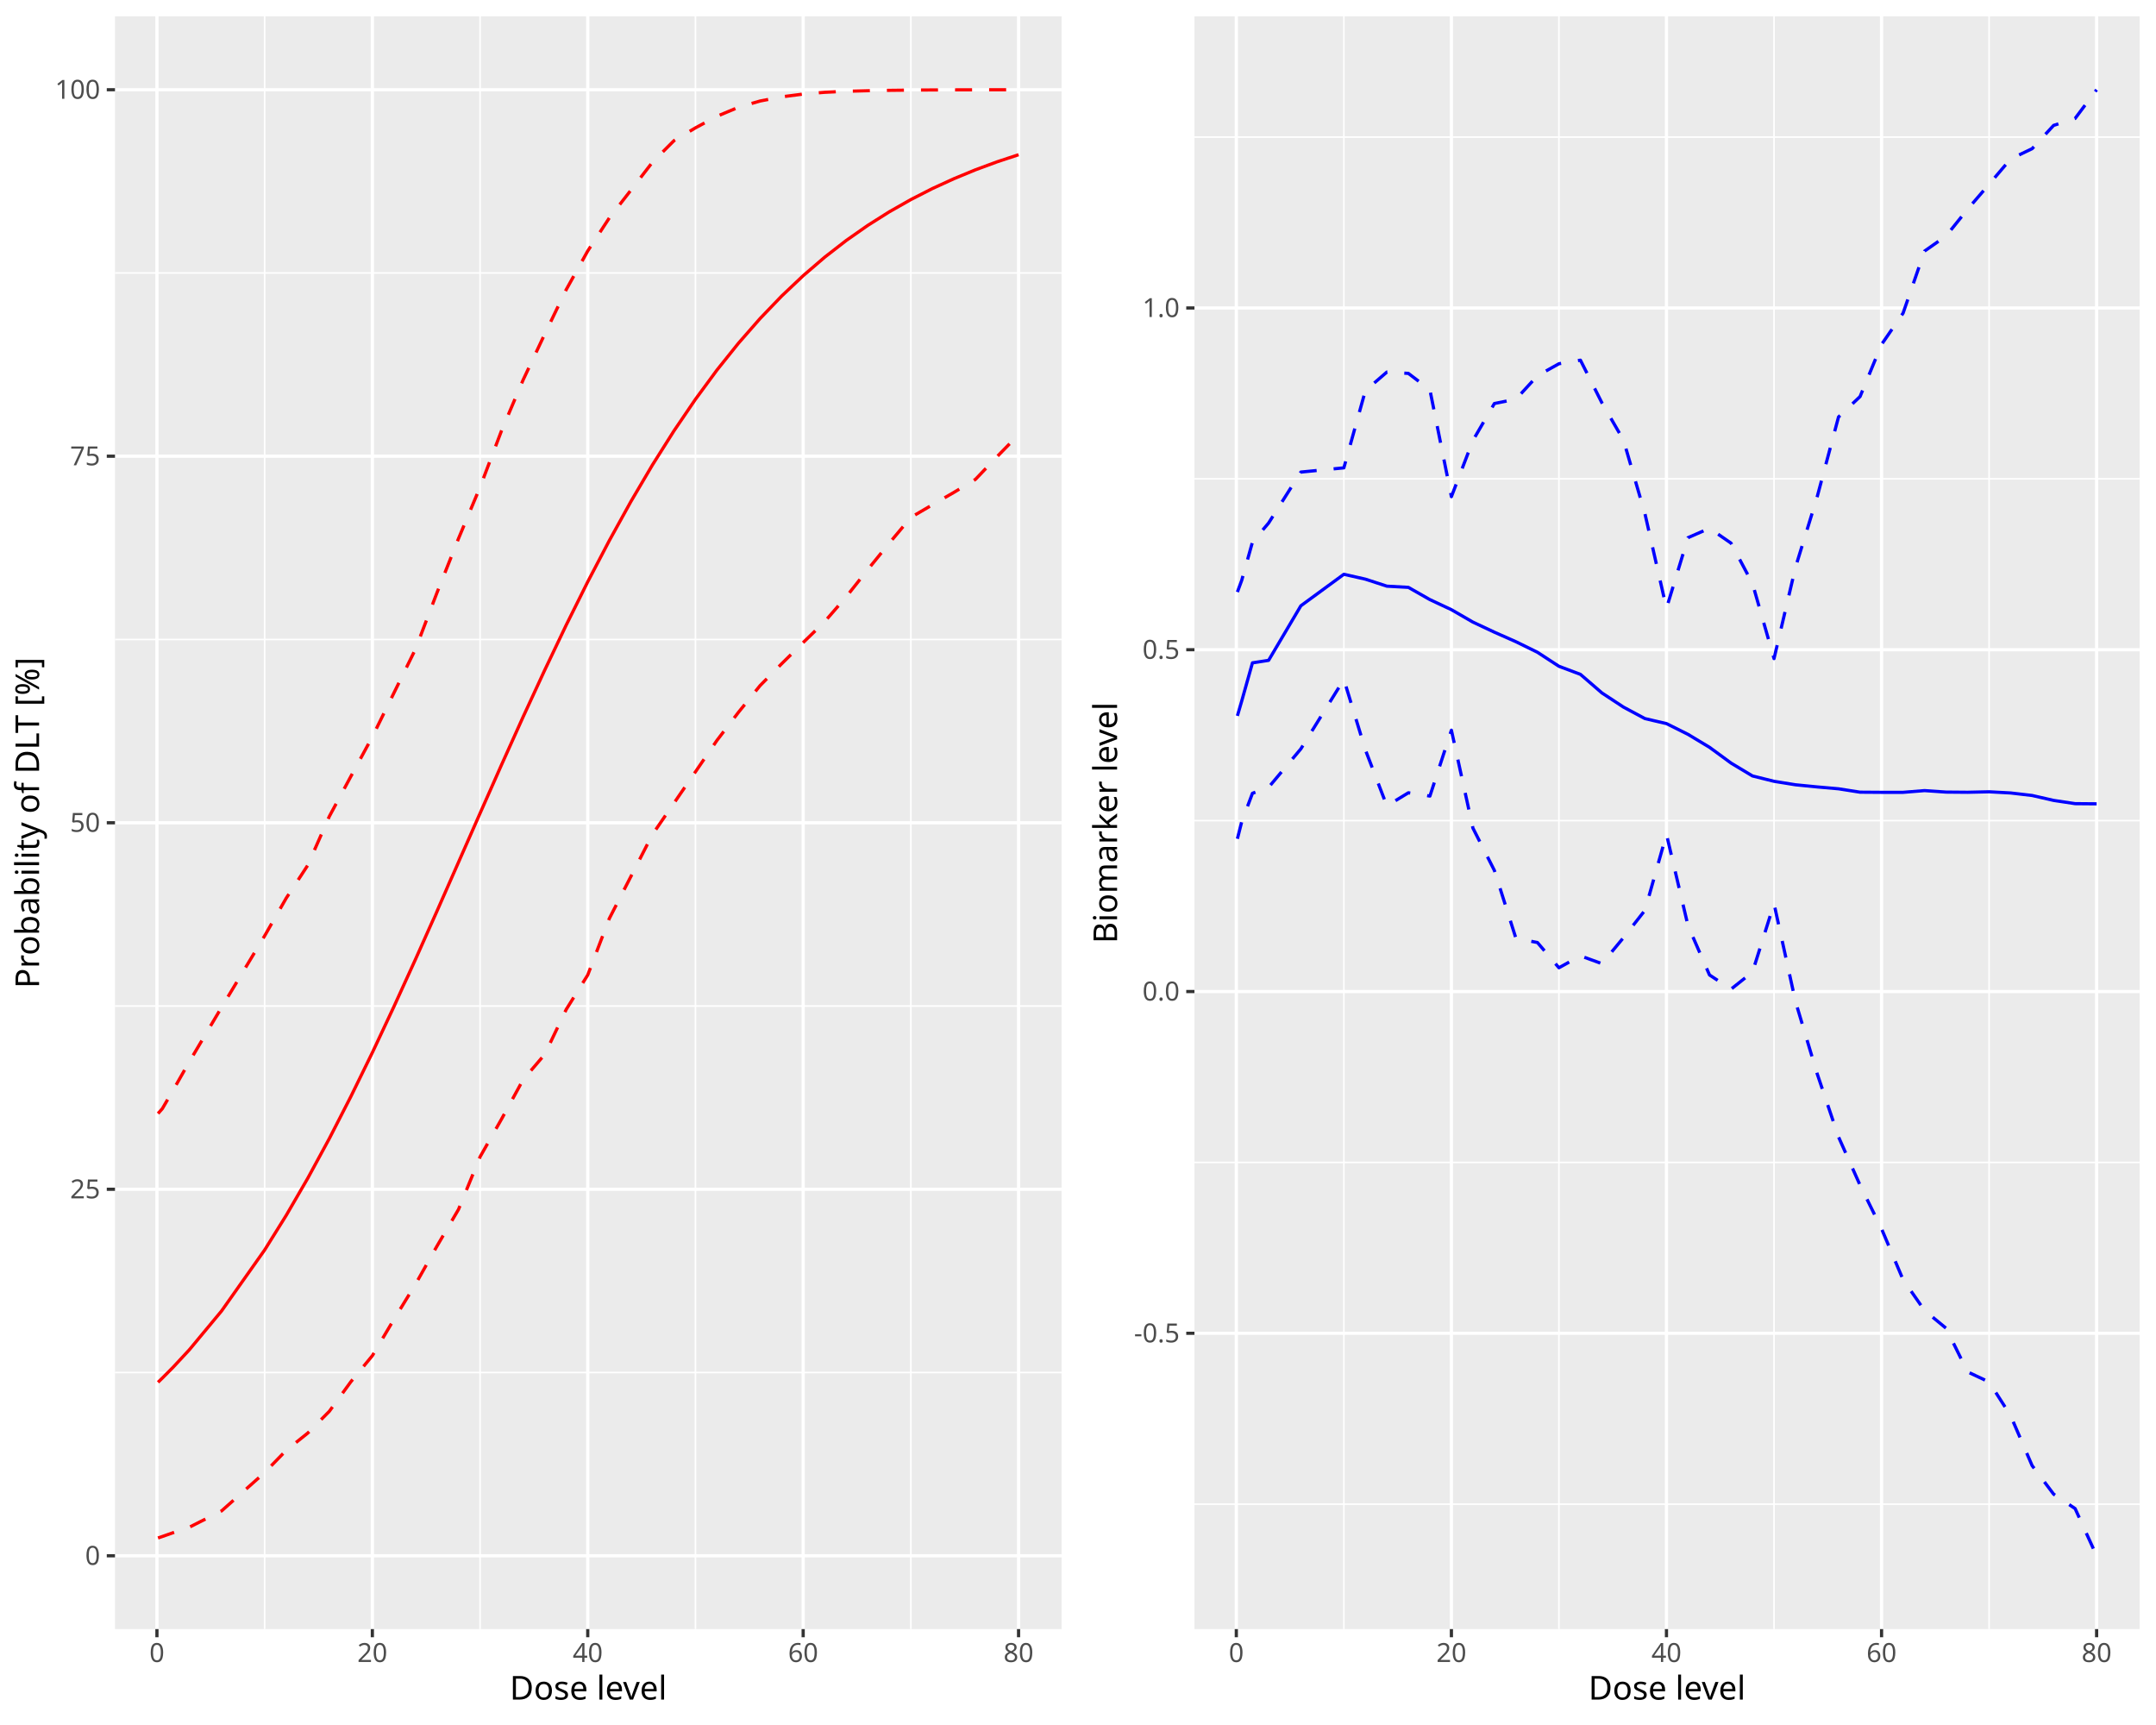
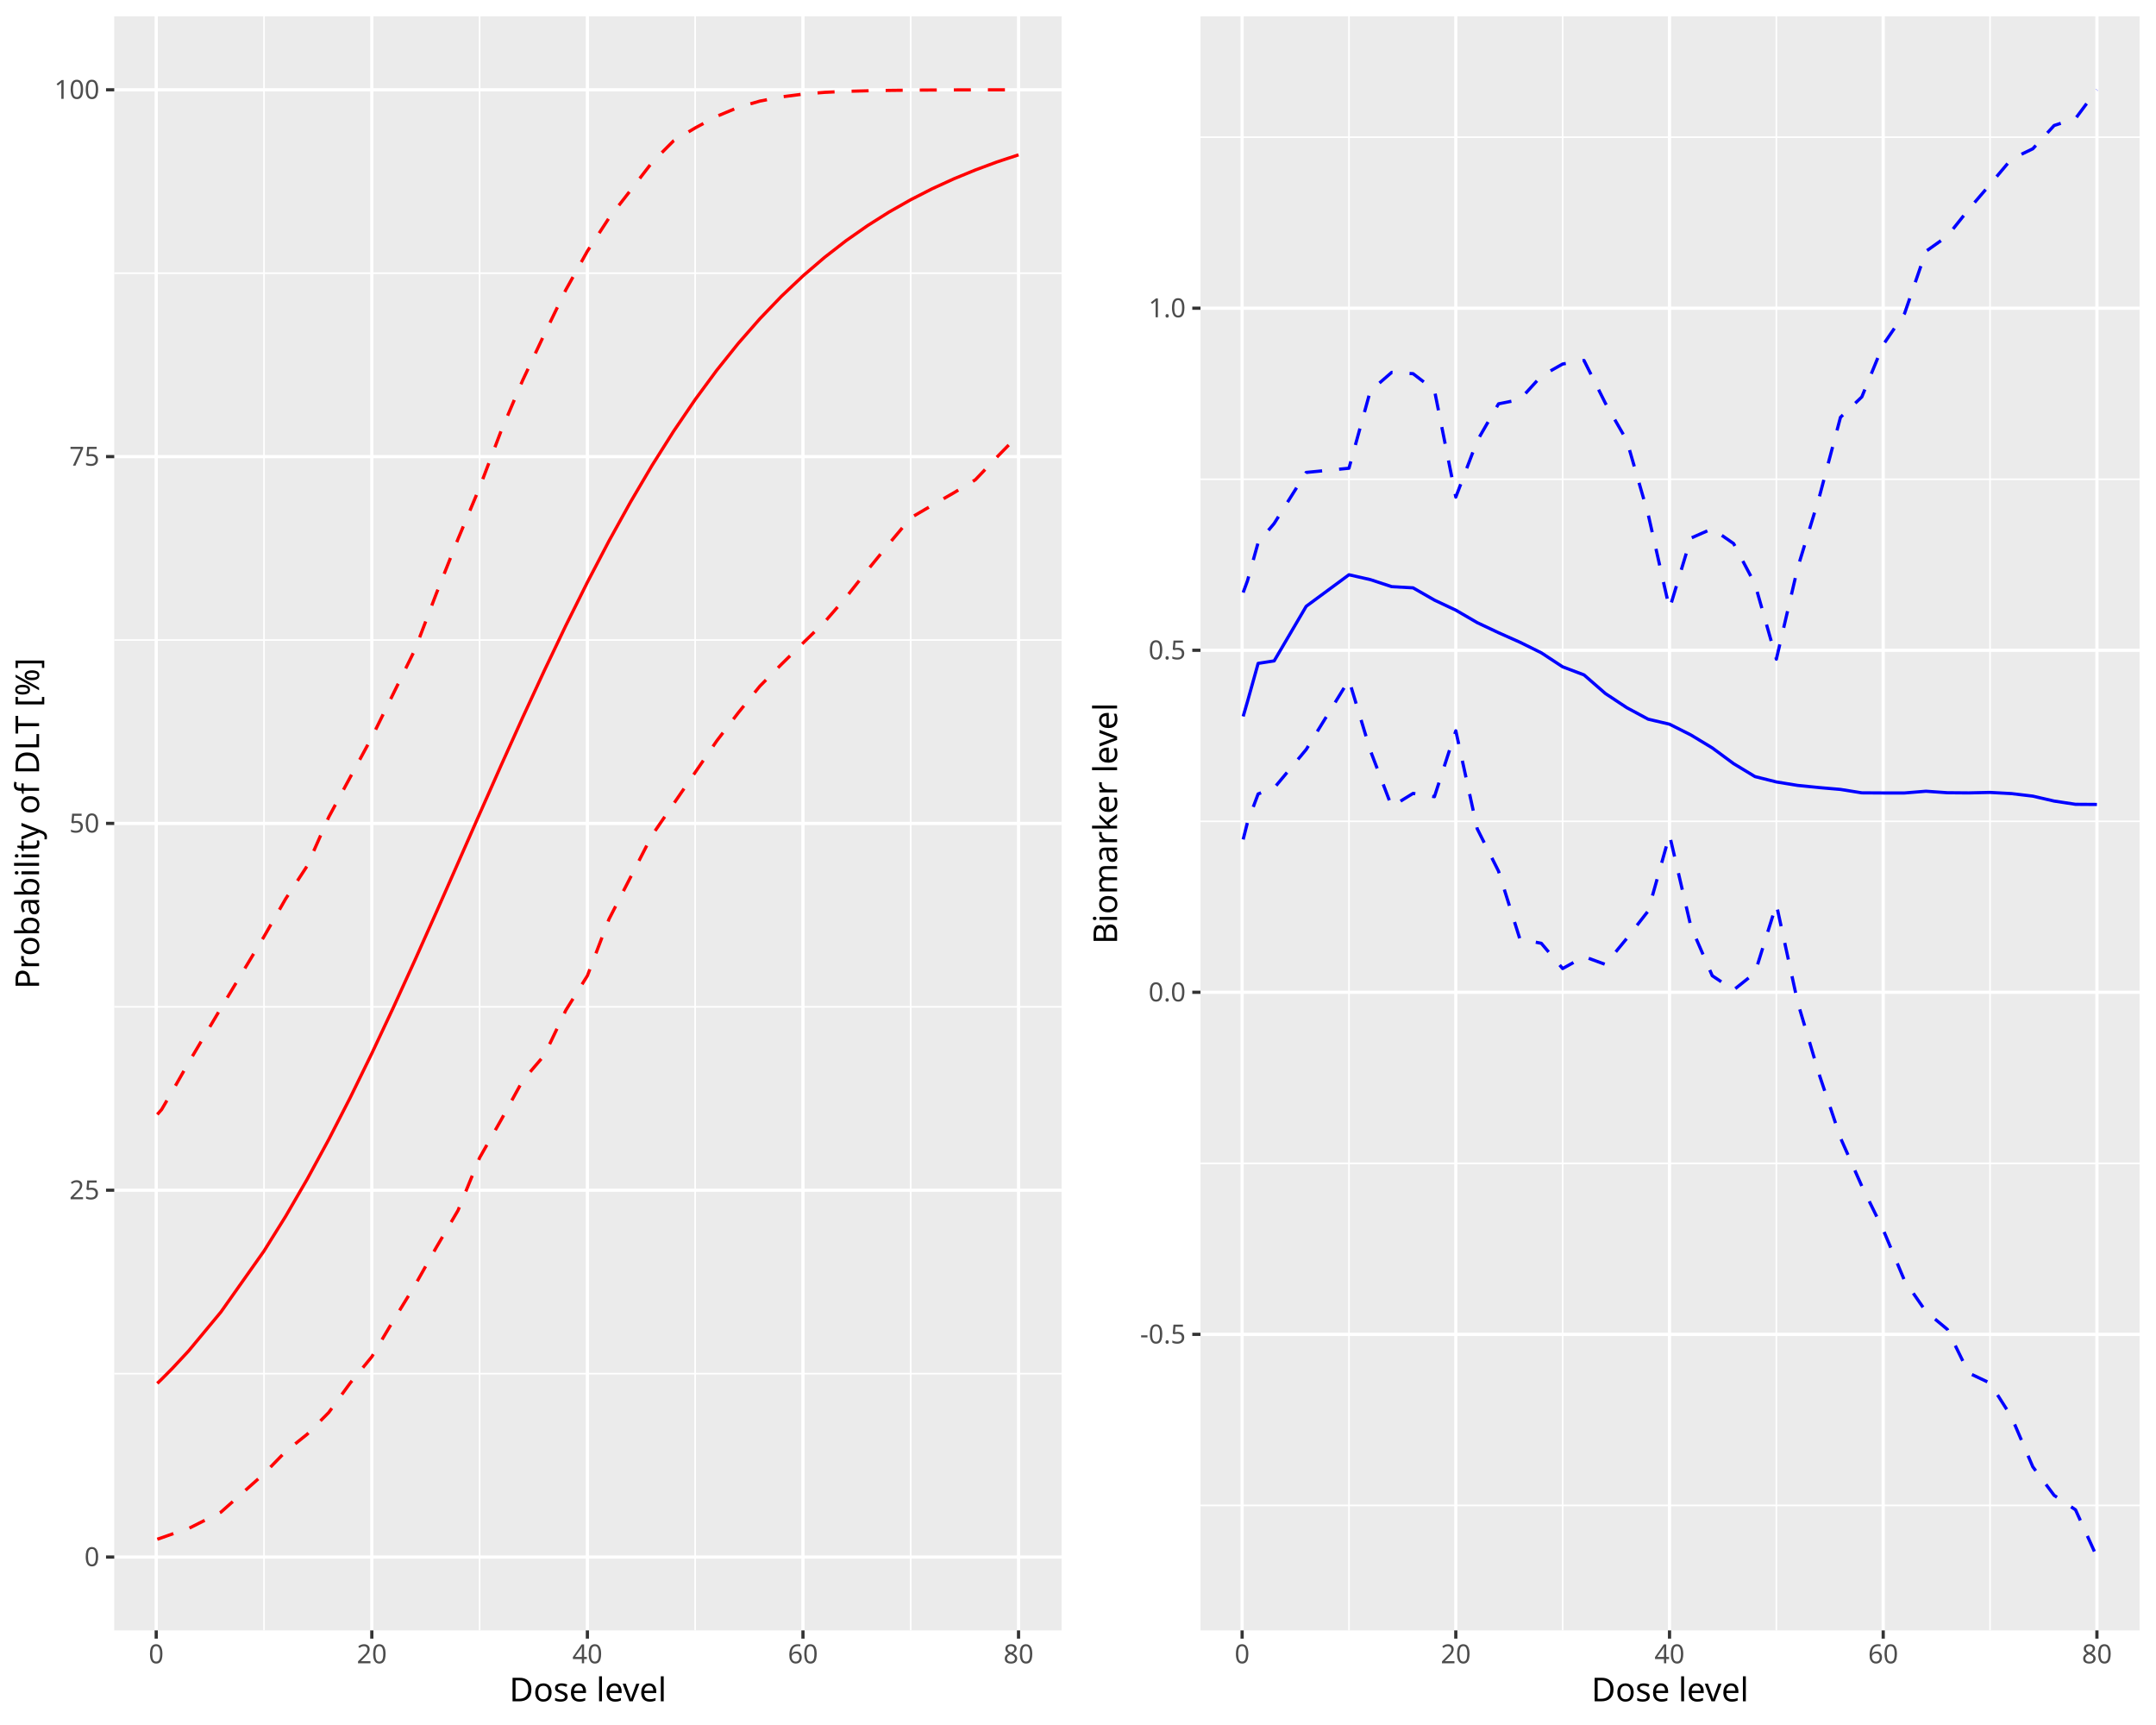
<svg xmlns="http://www.w3.org/2000/svg" class="svglite" data-engine-version="2.0" width="720.00pt" height="576.00pt" viewBox="0 0 720.00 576.00">
  <defs>
    <style type="text/css">
    .svglite line, .svglite polyline, .svglite polygon, .svglite path, .svglite rect, .svglite circle {
      fill: none;
      stroke: #000000;
      stroke-linecap: round;
      stroke-linejoin: round;
      stroke-miterlimit: 10.00;
    }
  </style>
  </defs>
  <rect width="100%" height="100%" style="stroke: none; fill: #FFFFFF;" />
  <defs>
    <clipPath id="cpMC4wMHw3MjAuMDB8MC4wMHw1NzYuMDA=">
      <rect x="0.00" y="0.00" width="720.00" height="576.00" />
    </clipPath>
  </defs>
  <g clip-path="url(#cpMC4wMHw3MjAuMDB8MC4wMHw1NzYuMDA=)">
</g>
  <defs>
    <clipPath id="cpMC4wMHwzNjAuMDB8MC4wMHw1NzYuMDA=">
      <rect x="0.00" y="0.00" width="360.00" height="576.00" />
    </clipPath>
  </defs>
  <g clip-path="url(#cpMC4wMHwzNjAuMDB8MC4wMHw1NzYuMDA=)">
    <rect x="0.00" y="0.00" width="360.00" height="576.00" style="stroke-width: 1.07; stroke: #FFFFFF; fill: #FFFFFF;" />
  </g>
  <g clip-path="url(#cpMC4wMHw3MjAuMDB8MC4wMHw1NzYuMDA=)">
</g>
  <defs>
-     <clipPath id="cpMzguNDB8MzU0LjUyfDUuNDh8NTQzLjk3">
-       <rect x="38.40" y="5.48" width="316.12" height="538.49" />
+     <clipPath id="cpMzguMTV8MzU0LjUyfDUuNDh8NTQ0LjQy">
+       <rect x="38.15" y="5.48" width="316.37" height="538.94" />
    </clipPath>
  </defs>
-   <g clip-path="url(#cpMzguNDB8MzU0LjUyfDUuNDh8NTQzLjk3)">
-     <rect x="38.40" y="5.48" width="316.12" height="538.49" style="stroke-width: 1.07; stroke: none; fill: #EBEBEB;" />
-     <polyline points="38.40,458.30 354.52,458.30 " style="stroke-width: 0.53; stroke: #FFFFFF; stroke-linecap: butt;" />
-     <polyline points="38.40,335.92 354.52,335.92 " style="stroke-width: 0.53; stroke: #FFFFFF; stroke-linecap: butt;" />
-     <polyline points="38.40,213.53 354.52,213.53 " style="stroke-width: 0.53; stroke: #FFFFFF; stroke-linecap: butt;" />
-     <polyline points="38.40,91.15 354.52,91.15 " style="stroke-width: 0.53; stroke: #FFFFFF; stroke-linecap: butt;" />
-     <polyline points="88.38,543.97 88.38,5.48 " style="stroke-width: 0.53; stroke: #FFFFFF; stroke-linecap: butt;" />
-     <polyline points="160.32,543.97 160.32,5.48 " style="stroke-width: 0.53; stroke: #FFFFFF; stroke-linecap: butt;" />
-     <polyline points="232.25,543.97 232.25,5.48 " style="stroke-width: 0.53; stroke: #FFFFFF; stroke-linecap: butt;" />
-     <polyline points="304.18,543.97 304.18,5.48 " style="stroke-width: 0.53; stroke: #FFFFFF; stroke-linecap: butt;" />
-     <polyline points="38.40,519.50 354.52,519.50 " style="stroke-width: 1.07; stroke: #FFFFFF; stroke-linecap: butt;" />
-     <polyline points="38.40,397.11 354.52,397.11 " style="stroke-width: 1.07; stroke: #FFFFFF; stroke-linecap: butt;" />
-     <polyline points="38.40,274.73 354.52,274.73 " style="stroke-width: 1.07; stroke: #FFFFFF; stroke-linecap: butt;" />
-     <polyline points="38.40,152.34 354.52,152.34 " style="stroke-width: 1.07; stroke: #FFFFFF; stroke-linecap: butt;" />
-     <polyline points="38.40,29.96 354.52,29.96 " style="stroke-width: 1.07; stroke: #FFFFFF; stroke-linecap: butt;" />
-     <polyline points="52.41,543.97 52.41,5.48 " style="stroke-width: 1.07; stroke: #FFFFFF; stroke-linecap: butt;" />
-     <polyline points="124.35,543.97 124.35,5.48 " style="stroke-width: 1.07; stroke: #FFFFFF; stroke-linecap: butt;" />
-     <polyline points="196.28,543.97 196.28,5.48 " style="stroke-width: 1.07; stroke: #FFFFFF; stroke-linecap: butt;" />
-     <polyline points="268.22,543.97 268.22,5.48 " style="stroke-width: 1.07; stroke: #FFFFFF; stroke-linecap: butt;" />
-     <polyline points="340.15,543.97 340.15,5.48 " style="stroke-width: 1.07; stroke: #FFFFFF; stroke-linecap: butt;" />
-     <polyline points="52.77,513.55 54.21,513.06 57.81,511.79 63.20,509.97 73.99,504.52 88.38,491.70 95.57,484.30 102.77,478.53 109.96,471.28 117.15,461.41 124.35,452.68 131.54,440.59 138.74,428.85 145.93,416.09 153.12,403.84 160.32,386.28 167.51,373.64 174.70,360.52 181.90,352.10 189.09,337.07 196.28,325.56 203.48,306.71 210.67,292.70 217.86,278.68 225.06,268.19 232.25,257.71 239.44,247.21 246.64,237.81 253.83,228.93 261.02,221.65 268.22,214.56 275.41,207.56 282.60,199.27 289.80,190.18 296.99,181.34 304.18,172.77 311.38,168.55 318.57,164.41 325.76,160.06 332.96,152.49 340.15,145.13 " style="stroke-width: 1.07; stroke: #FF0000; stroke-dasharray: 5.69,5.69; stroke-linecap: butt;" />
-     <polyline points="52.77,461.56 54.21,460.16 57.81,456.54 63.20,450.74 73.99,437.75 88.38,417.38 95.57,405.85 102.77,393.45 109.96,380.21 117.15,366.19 124.35,351.47 131.54,336.15 138.74,320.36 145.93,304.23 153.12,287.91 160.32,271.56 167.51,255.33 174.70,239.36 181.90,223.78 189.09,208.71 196.28,194.26 203.48,180.51 210.67,167.50 217.86,155.29 225.06,143.89 232.25,133.32 239.44,123.55 246.64,114.57 253.83,106.36 261.02,98.87 268.22,92.06 275.41,85.88 282.60,80.30 289.80,75.26 296.99,70.72 304.18,66.64 311.38,62.96 318.57,59.67 325.76,56.70 332.96,54.04 340.15,51.66 " style="stroke-width: 1.07; stroke: #FF0000; stroke-linecap: butt;" />
-     <polyline points="52.77,371.83 54.21,370.20 57.81,364.04 63.20,354.57 73.99,336.37 88.38,312.49 95.57,299.93 102.77,288.93 109.96,272.64 117.15,259.29 124.35,246.02 131.54,231.41 138.74,216.78 145.93,197.92 153.12,179.83 160.32,162.65 167.51,143.75 174.70,126.86 181.90,111.59 189.09,96.71 196.28,83.79 203.48,72.77 210.67,63.53 217.86,54.20 225.06,46.99 232.25,42.69 239.44,38.82 246.64,35.81 253.83,33.73 261.02,32.34 268.22,31.41 275.41,30.82 282.60,30.48 289.80,30.29 296.99,30.16 304.18,30.08 311.38,30.03 318.57,30.00 325.76,29.98 332.96,29.97 340.15,29.96 " style="stroke-width: 1.07; stroke: #FF0000; stroke-dasharray: 5.69,5.69; stroke-linecap: butt;" />
+   <g clip-path="url(#cpMzguMTV8MzU0LjUyfDUuNDh8NTQ0LjQy)">
+     <rect x="38.15" y="5.48" width="316.37" height="538.94" style="stroke-width: 1.07; stroke: none; fill: #EBEBEB;" />
+     <polyline points="38.15,458.68 354.52,458.68 " style="stroke-width: 0.53; stroke: #FFFFFF; stroke-linecap: butt;" />
+     <polyline points="38.15,336.19 354.52,336.19 " style="stroke-width: 0.53; stroke: #FFFFFF; stroke-linecap: butt;" />
+     <polyline points="38.15,213.71 354.52,213.71 " style="stroke-width: 0.53; stroke: #FFFFFF; stroke-linecap: butt;" />
+     <polyline points="38.15,91.22 354.52,91.22 " style="stroke-width: 0.53; stroke: #FFFFFF; stroke-linecap: butt;" />
+     <polyline points="88.17,544.42 88.17,5.48 " style="stroke-width: 0.53; stroke: #FFFFFF; stroke-linecap: butt;" />
+     <polyline points="160.16,544.42 160.16,5.48 " style="stroke-width: 0.53; stroke: #FFFFFF; stroke-linecap: butt;" />
+     <polyline points="232.15,544.42 232.15,5.48 " style="stroke-width: 0.53; stroke: #FFFFFF; stroke-linecap: butt;" />
+     <polyline points="304.14,544.42 304.14,5.48 " style="stroke-width: 0.53; stroke: #FFFFFF; stroke-linecap: butt;" />
+     <polyline points="38.15,519.92 354.52,519.92 " style="stroke-width: 1.07; stroke: #FFFFFF; stroke-linecap: butt;" />
+     <polyline points="38.15,397.43 354.52,397.43 " style="stroke-width: 1.07; stroke: #FFFFFF; stroke-linecap: butt;" />
+     <polyline points="38.15,274.95 354.52,274.95 " style="stroke-width: 1.07; stroke: #FFFFFF; stroke-linecap: butt;" />
+     <polyline points="38.15,152.46 354.52,152.46 " style="stroke-width: 1.07; stroke: #FFFFFF; stroke-linecap: butt;" />
+     <polyline points="38.15,29.98 354.52,29.98 " style="stroke-width: 1.07; stroke: #FFFFFF; stroke-linecap: butt;" />
+     <polyline points="52.17,544.42 52.17,5.48 " style="stroke-width: 1.07; stroke: #FFFFFF; stroke-linecap: butt;" />
+     <polyline points="124.17,544.42 124.17,5.48 " style="stroke-width: 1.07; stroke: #FFFFFF; stroke-linecap: butt;" />
+     <polyline points="196.16,544.42 196.16,5.48 " style="stroke-width: 1.07; stroke: #FFFFFF; stroke-linecap: butt;" />
+     <polyline points="268.15,544.42 268.15,5.48 " style="stroke-width: 1.07; stroke: #FFFFFF; stroke-linecap: butt;" />
+     <polyline points="340.14,544.42 340.14,5.48 " style="stroke-width: 1.07; stroke: #FFFFFF; stroke-linecap: butt;" />
+     <polyline points="52.53,513.97 53.97,513.48 57.57,512.21 62.97,510.39 73.77,504.93 88.17,492.10 95.37,484.70 102.57,478.92 109.77,471.67 116.97,461.78 124.17,453.04 131.36,440.95 138.56,429.20 145.76,416.43 152.96,404.17 160.16,386.60 167.36,373.94 174.56,360.82 181.76,352.39 188.96,337.34 196.16,325.82 203.36,306.95 210.56,292.93 217.75,278.91 224.95,268.40 232.15,257.92 239.35,247.41 246.55,238.00 253.75,229.12 260.95,221.83 268.15,214.74 275.35,207.73 282.55,199.43 289.75,190.33 296.95,181.48 304.14,172.91 311.34,168.68 318.54,164.55 325.74,160.19 332.94,152.61 340.14,145.24 " style="stroke-width: 1.07; stroke: #FF0000; stroke-dasharray: 5.69,5.69; stroke-linecap: butt;" />
+     <polyline points="52.53,461.93 53.97,460.54 57.57,456.91 62.97,451.11 73.77,438.10 88.17,417.72 95.37,406.18 102.57,393.77 109.77,380.52 116.97,366.49 124.17,351.75 131.36,336.42 138.56,320.62 145.76,304.48 152.96,288.15 160.16,271.78 167.36,255.53 174.56,239.55 181.76,223.96 188.96,208.88 196.16,194.42 203.36,180.65 210.56,167.64 217.75,155.42 224.95,144.01 232.15,133.42 239.35,123.65 246.55,114.66 253.75,106.44 260.95,98.94 268.15,92.13 275.35,85.95 282.55,80.36 289.75,75.32 296.95,70.77 304.14,66.69 311.34,63.01 318.54,59.71 325.74,56.75 332.94,54.08 340.14,51.70 " style="stroke-width: 1.07; stroke: #FF0000; stroke-linecap: butt;" />
+     <polyline points="52.53,372.14 53.97,370.50 57.57,364.33 62.97,354.86 73.77,336.64 88.17,312.74 95.37,300.17 102.57,289.16 109.77,272.86 116.97,259.50 124.17,246.22 131.36,231.60 138.56,216.96 145.76,198.08 152.96,179.97 160.16,162.78 167.36,143.86 174.56,126.96 181.76,111.67 188.96,96.78 196.16,83.86 203.36,72.83 210.56,63.58 217.75,54.24 224.95,47.02 232.15,42.72 239.35,38.85 246.55,35.84 253.75,33.76 260.95,32.36 268.15,31.43 275.35,30.84 282.55,30.50 289.75,30.31 296.95,30.18 304.14,30.10 311.34,30.05 318.54,30.02 325.74,30.00 332.94,29.99 340.14,29.99 " style="stroke-width: 1.07; stroke: #FF0000; stroke-dasharray: 5.69,5.69; stroke-linecap: butt;" />
  </g>
  <g clip-path="url(#cpMC4wMHw3MjAuMDB8MC4wMHw1NzYuMDA=)">
-     <text x="33.47" y="522.52" text-anchor="end" style="font-size: 8.80px; fill: #4D4D4D; font-family: sans;" textLength="4.89px" lengthAdjust="spacingAndGlyphs">0</text>
-     <text x="33.47" y="400.14" text-anchor="end" style="font-size: 8.80px; fill: #4D4D4D; font-family: sans;" textLength="9.79px" lengthAdjust="spacingAndGlyphs">25</text>
-     <text x="33.47" y="277.75" text-anchor="end" style="font-size: 8.80px; fill: #4D4D4D; font-family: sans;" textLength="9.79px" lengthAdjust="spacingAndGlyphs">50</text>
-     <text x="33.47" y="155.37" text-anchor="end" style="font-size: 8.80px; fill: #4D4D4D; font-family: sans;" textLength="9.79px" lengthAdjust="spacingAndGlyphs">75</text>
-     <text x="33.47" y="32.98" text-anchor="end" style="font-size: 8.80px; fill: #4D4D4D; font-family: sans;" textLength="14.68px" lengthAdjust="spacingAndGlyphs">100</text>
-     <polyline points="35.66,519.50 38.40,519.50 " style="stroke-width: 1.07; stroke: #333333; stroke-linecap: butt;" />
-     <polyline points="35.66,397.11 38.40,397.11 " style="stroke-width: 1.07; stroke: #333333; stroke-linecap: butt;" />
-     <polyline points="35.66,274.73 38.40,274.73 " style="stroke-width: 1.07; stroke: #333333; stroke-linecap: butt;" />
-     <polyline points="35.66,152.34 38.40,152.34 " style="stroke-width: 1.07; stroke: #333333; stroke-linecap: butt;" />
-     <polyline points="35.66,29.96 38.40,29.96 " style="stroke-width: 1.07; stroke: #333333; stroke-linecap: butt;" />
-     <polyline points="52.41,546.71 52.41,543.97 " style="stroke-width: 1.07; stroke: #333333; stroke-linecap: butt;" />
-     <polyline points="124.35,546.71 124.35,543.97 " style="stroke-width: 1.07; stroke: #333333; stroke-linecap: butt;" />
-     <polyline points="196.28,546.71 196.28,543.97 " style="stroke-width: 1.07; stroke: #333333; stroke-linecap: butt;" />
-     <polyline points="268.22,546.71 268.22,543.97 " style="stroke-width: 1.07; stroke: #333333; stroke-linecap: butt;" />
-     <polyline points="340.15,546.71 340.15,543.97 " style="stroke-width: 1.07; stroke: #333333; stroke-linecap: butt;" />
-     <text x="52.41" y="554.96" text-anchor="middle" style="font-size: 8.80px; fill: #4D4D4D; font-family: sans;" textLength="4.89px" lengthAdjust="spacingAndGlyphs">0</text>
-     <text x="124.35" y="554.96" text-anchor="middle" style="font-size: 8.80px; fill: #4D4D4D; font-family: sans;" textLength="9.79px" lengthAdjust="spacingAndGlyphs">20</text>
-     <text x="196.28" y="554.96" text-anchor="middle" style="font-size: 8.80px; fill: #4D4D4D; font-family: sans;" textLength="9.79px" lengthAdjust="spacingAndGlyphs">40</text>
-     <text x="268.22" y="554.96" text-anchor="middle" style="font-size: 8.80px; fill: #4D4D4D; font-family: sans;" textLength="9.79px" lengthAdjust="spacingAndGlyphs">60</text>
-     <text x="340.15" y="554.96" text-anchor="middle" style="font-size: 8.80px; fill: #4D4D4D; font-family: sans;" textLength="9.79px" lengthAdjust="spacingAndGlyphs">80</text>
-     <text x="196.46" y="567.52" text-anchor="middle" style="font-size: 11.00px; font-family: sans;" textLength="51.37px" lengthAdjust="spacingAndGlyphs">Dose level</text>
-     <text transform="translate(13.05,274.73) rotate(-90)" text-anchor="middle" style="font-size: 11.00px; font-family: sans;" textLength="106.38px" lengthAdjust="spacingAndGlyphs">Probability of DLT [%]</text>
+     <text x="33.22" y="522.95" text-anchor="end" style="font-size: 8.80px; fill: #4D4D4D; font-family: sans;" textLength="4.89px" lengthAdjust="spacingAndGlyphs">0</text>
+     <text x="33.22" y="400.46" text-anchor="end" style="font-size: 8.80px; fill: #4D4D4D; font-family: sans;" textLength="9.79px" lengthAdjust="spacingAndGlyphs">25</text>
+     <text x="33.22" y="277.98" text-anchor="end" style="font-size: 8.80px; fill: #4D4D4D; font-family: sans;" textLength="9.79px" lengthAdjust="spacingAndGlyphs">50</text>
+     <text x="33.22" y="155.49" text-anchor="end" style="font-size: 8.80px; fill: #4D4D4D; font-family: sans;" textLength="9.79px" lengthAdjust="spacingAndGlyphs">75</text>
+     <text x="33.22" y="33.00" text-anchor="end" style="font-size: 8.80px; fill: #4D4D4D; font-family: sans;" textLength="14.68px" lengthAdjust="spacingAndGlyphs">100</text>
+     <polyline points="35.41,519.92 38.15,519.92 " style="stroke-width: 1.07; stroke: #333333; stroke-linecap: butt;" />
+     <polyline points="35.41,397.43 38.15,397.43 " style="stroke-width: 1.07; stroke: #333333; stroke-linecap: butt;" />
+     <polyline points="35.41,274.95 38.15,274.95 " style="stroke-width: 1.07; stroke: #333333; stroke-linecap: butt;" />
+     <polyline points="35.41,152.46 38.15,152.46 " style="stroke-width: 1.07; stroke: #333333; stroke-linecap: butt;" />
+     <polyline points="35.41,29.98 38.15,29.98 " style="stroke-width: 1.07; stroke: #333333; stroke-linecap: butt;" />
+     <polyline points="52.17,547.16 52.17,544.42 " style="stroke-width: 1.07; stroke: #333333; stroke-linecap: butt;" />
+     <polyline points="124.17,547.16 124.17,544.42 " style="stroke-width: 1.07; stroke: #333333; stroke-linecap: butt;" />
+     <polyline points="196.16,547.16 196.16,544.42 " style="stroke-width: 1.07; stroke: #333333; stroke-linecap: butt;" />
+     <polyline points="268.15,547.16 268.15,544.42 " style="stroke-width: 1.07; stroke: #333333; stroke-linecap: butt;" />
+     <polyline points="340.14,547.16 340.14,544.42 " style="stroke-width: 1.07; stroke: #333333; stroke-linecap: butt;" />
+     <text x="52.17" y="555.40" text-anchor="middle" style="font-size: 8.80px; fill: #4D4D4D; font-family: sans;" textLength="4.89px" lengthAdjust="spacingAndGlyphs">0</text>
+     <text x="124.17" y="555.40" text-anchor="middle" style="font-size: 8.80px; fill: #4D4D4D; font-family: sans;" textLength="9.79px" lengthAdjust="spacingAndGlyphs">20</text>
+     <text x="196.16" y="555.40" text-anchor="middle" style="font-size: 8.80px; fill: #4D4D4D; font-family: sans;" textLength="9.79px" lengthAdjust="spacingAndGlyphs">40</text>
+     <text x="268.15" y="555.40" text-anchor="middle" style="font-size: 8.80px; fill: #4D4D4D; font-family: sans;" textLength="9.79px" lengthAdjust="spacingAndGlyphs">60</text>
+     <text x="340.14" y="555.40" text-anchor="middle" style="font-size: 8.80px; fill: #4D4D4D; font-family: sans;" textLength="9.79px" lengthAdjust="spacingAndGlyphs">80</text>
+     <text x="196.34" y="568.10" text-anchor="middle" style="font-size: 11.00px; font-family: sans;" textLength="51.37px" lengthAdjust="spacingAndGlyphs">Dose level</text>
+     <text transform="translate(13.05,274.95) rotate(-90)" text-anchor="middle" style="font-size: 11.00px; font-family: sans;" textLength="106.38px" lengthAdjust="spacingAndGlyphs">Probability of DLT [%]</text>
  </g>
  <defs>
    <clipPath id="cpMzYwLjAwfDcyMC4wMHwwLjAwfDU3Ni4wMA==">
      <rect x="360.00" y="0.00" width="360.00" height="576.00" />
    </clipPath>
  </defs>
  <g clip-path="url(#cpMzYwLjAwfDcyMC4wMHwwLjAwfDU3Ni4wMA==)">
    <rect x="360.00" y="0.00" width="360.00" height="576.00" style="stroke-width: 1.07; stroke: #FFFFFF; fill: #FFFFFF;" />
  </g>
  <g clip-path="url(#cpMC4wMHw3MjAuMDB8MC4wMHw1NzYuMDA=)">
</g>
  <defs>
-     <clipPath id="cpMzk4Ljg5fDcxNC41Mnw1LjQ4fDU0My45Nw==">
-       <rect x="398.89" y="5.48" width="315.64" height="538.49" />
+     <clipPath id="cpNDAwLjkxfDcxNC41Mnw1LjQ4fDU0NC40Mg==">
+       <rect x="400.91" y="5.48" width="313.61" height="538.94" />
    </clipPath>
  </defs>
-   <g clip-path="url(#cpMzk4Ljg5fDcxNC41Mnw1LjQ4fDU0My45Nw==)">
-     <rect x="398.89" y="5.48" width="315.64" height="538.49" style="stroke-width: 1.07; stroke: none; fill: #EBEBEB;" />
-     <polyline points="398.89,502.26 714.52,502.26 " style="stroke-width: 0.53; stroke: #FFFFFF; stroke-linecap: butt;" />
-     <polyline points="398.89,388.14 714.52,388.14 " style="stroke-width: 0.53; stroke: #FFFFFF; stroke-linecap: butt;" />
-     <polyline points="398.89,274.01 714.52,274.01 " style="stroke-width: 0.53; stroke: #FFFFFF; stroke-linecap: butt;" />
-     <polyline points="398.89,159.89 714.52,159.89 " style="stroke-width: 0.53; stroke: #FFFFFF; stroke-linecap: butt;" />
-     <polyline points="398.89,45.77 714.52,45.77 " style="stroke-width: 0.53; stroke: #FFFFFF; stroke-linecap: butt;" />
-     <polyline points="448.79,543.97 448.79,5.48 " style="stroke-width: 0.53; stroke: #FFFFFF; stroke-linecap: butt;" />
-     <polyline points="520.61,543.97 520.61,5.48 " style="stroke-width: 0.53; stroke: #FFFFFF; stroke-linecap: butt;" />
-     <polyline points="592.44,543.97 592.44,5.48 " style="stroke-width: 0.53; stroke: #FFFFFF; stroke-linecap: butt;" />
-     <polyline points="664.26,543.97 664.26,5.48 " style="stroke-width: 0.53; stroke: #FFFFFF; stroke-linecap: butt;" />
-     <polyline points="398.89,445.20 714.52,445.20 " style="stroke-width: 1.07; stroke: #FFFFFF; stroke-linecap: butt;" />
-     <polyline points="398.89,331.08 714.52,331.08 " style="stroke-width: 1.07; stroke: #FFFFFF; stroke-linecap: butt;" />
-     <polyline points="398.89,216.95 714.52,216.95 " style="stroke-width: 1.07; stroke: #FFFFFF; stroke-linecap: butt;" />
-     <polyline points="398.89,102.83 714.52,102.83 " style="stroke-width: 1.07; stroke: #FFFFFF; stroke-linecap: butt;" />
-     <polyline points="412.87,543.97 412.87,5.48 " style="stroke-width: 1.07; stroke: #FFFFFF; stroke-linecap: butt;" />
-     <polyline points="484.70,543.97 484.70,5.48 " style="stroke-width: 1.07; stroke: #FFFFFF; stroke-linecap: butt;" />
-     <polyline points="556.52,543.97 556.52,5.48 " style="stroke-width: 1.07; stroke: #FFFFFF; stroke-linecap: butt;" />
-     <polyline points="628.35,543.97 628.35,5.48 " style="stroke-width: 1.07; stroke: #FFFFFF; stroke-linecap: butt;" />
-     <polyline points="700.17,543.97 700.17,5.48 " style="stroke-width: 1.07; stroke: #FFFFFF; stroke-linecap: butt;" />
-     <polyline points="413.23,280.08 414.67,274.41 418.26,264.89 423.65,262.90 434.42,250.06 448.79,226.87 455.97,250.38 463.15,269.10 470.33,264.72 477.52,265.82 484.70,243.82 491.88,276.50 499.06,290.67 506.25,313.32 513.43,314.72 520.61,323.15 527.79,319.17 534.98,321.78 542.16,313.10 549.34,303.96 556.52,278.57 563.71,309.10 570.89,325.55 578.07,330.30 585.25,324.58 592.44,301.75 599.62,334.47 606.80,358.39 613.98,379.64 621.17,395.75 628.35,410.31 635.53,427.30 642.71,437.59 649.90,443.52 657.08,458.09 664.26,461.47 671.44,472.69 678.63,489.39 685.81,498.91 692.99,503.74 700.17,519.50 " style="stroke-width: 1.07; stroke: #0000FF; stroke-dasharray: 5.69,5.69; stroke-linecap: butt;" />
-     <polyline points="413.23,239.03 414.67,234.10 418.26,221.33 423.65,220.50 434.42,202.29 448.79,191.76 455.97,193.39 463.15,195.73 470.33,196.13 477.52,200.22 484.70,203.58 491.88,207.73 499.06,211.10 506.25,214.28 513.43,217.80 520.61,222.48 527.79,225.18 534.98,231.39 542.16,236.11 549.34,239.95 556.52,241.62 563.71,245.21 570.89,249.53 578.07,254.79 585.25,259.10 592.44,260.89 599.62,262.05 606.80,262.76 613.98,263.39 621.17,264.52 628.35,264.57 635.53,264.57 642.71,263.99 649.90,264.49 657.08,264.55 664.26,264.39 671.44,264.78 678.63,265.62 685.81,267.27 692.99,268.35 700.17,268.41 " style="stroke-width: 1.07; stroke: #0000FF; stroke-linecap: butt;" />
-     <polyline points="413.23,197.69 414.67,193.79 418.26,181.02 423.65,174.65 434.42,157.63 448.79,156.22 455.97,130.43 463.15,124.24 470.33,124.68 477.52,130.17 484.70,165.85 491.88,147.08 499.06,134.73 506.25,133.30 513.43,125.47 520.61,121.46 527.79,120.27 534.98,134.55 542.16,146.95 549.34,171.57 556.52,203.13 563.71,179.54 570.89,176.39 578.07,181.35 585.25,194.86 592.44,219.92 599.62,189.40 606.80,166.08 613.98,139.23 621.17,132.42 628.35,115.01 635.53,104.58 642.71,83.84 649.90,78.79 657.08,69.86 664.26,61.53 671.44,53.08 678.63,49.65 685.81,41.87 692.99,39.55 700.17,29.96 " style="stroke-width: 1.07; stroke: #0000FF; stroke-dasharray: 5.69,5.69; stroke-linecap: butt;" />
+   <g clip-path="url(#cpNDAwLjkxfDcxNC41Mnw1LjQ4fDU0NC40Mg==)">
+     <rect x="400.91" y="5.48" width="313.61" height="538.94" style="stroke-width: 1.07; stroke: none; fill: #EBEBEB;" />
+     <polyline points="400.91,502.67 714.52,502.67 " style="stroke-width: 0.53; stroke: #FFFFFF; stroke-linecap: butt;" />
+     <polyline points="400.91,388.45 714.52,388.45 " style="stroke-width: 0.53; stroke: #FFFFFF; stroke-linecap: butt;" />
+     <polyline points="400.91,274.24 714.52,274.24 " style="stroke-width: 0.53; stroke: #FFFFFF; stroke-linecap: butt;" />
+     <polyline points="400.91,160.02 714.52,160.02 " style="stroke-width: 0.53; stroke: #FFFFFF; stroke-linecap: butt;" />
+     <polyline points="400.91,45.80 714.52,45.80 " style="stroke-width: 0.53; stroke: #FFFFFF; stroke-linecap: butt;" />
+     <polyline points="450.49,544.42 450.49,5.48 " style="stroke-width: 0.53; stroke: #FFFFFF; stroke-linecap: butt;" />
+     <polyline points="521.85,544.42 521.85,5.48 " style="stroke-width: 0.53; stroke: #FFFFFF; stroke-linecap: butt;" />
+     <polyline points="593.22,544.42 593.22,5.48 " style="stroke-width: 0.53; stroke: #FFFFFF; stroke-linecap: butt;" />
+     <polyline points="664.58,544.42 664.58,5.48 " style="stroke-width: 0.53; stroke: #FFFFFF; stroke-linecap: butt;" />
+     <polyline points="400.91,445.56 714.52,445.56 " style="stroke-width: 1.07; stroke: #FFFFFF; stroke-linecap: butt;" />
+     <polyline points="400.91,331.34 714.52,331.34 " style="stroke-width: 1.07; stroke: #FFFFFF; stroke-linecap: butt;" />
+     <polyline points="400.91,217.13 714.52,217.13 " style="stroke-width: 1.07; stroke: #FFFFFF; stroke-linecap: butt;" />
+     <polyline points="400.91,102.91 714.52,102.91 " style="stroke-width: 1.07; stroke: #FFFFFF; stroke-linecap: butt;" />
+     <polyline points="414.81,544.42 414.81,5.48 " style="stroke-width: 1.07; stroke: #FFFFFF; stroke-linecap: butt;" />
+     <polyline points="486.17,544.42 486.17,5.48 " style="stroke-width: 1.07; stroke: #FFFFFF; stroke-linecap: butt;" />
+     <polyline points="557.54,544.42 557.54,5.48 " style="stroke-width: 1.07; stroke: #FFFFFF; stroke-linecap: butt;" />
+     <polyline points="628.90,544.42 628.90,5.48 " style="stroke-width: 1.07; stroke: #FFFFFF; stroke-linecap: butt;" />
+     <polyline points="700.27,544.42 700.27,5.48 " style="stroke-width: 1.07; stroke: #FFFFFF; stroke-linecap: butt;" />
+     <polyline points="415.16,280.30 416.59,274.63 420.16,265.10 425.51,263.11 436.21,250.26 450.49,227.05 457.62,250.58 464.76,269.32 471.90,264.93 479.03,266.03 486.17,244.02 493.31,276.72 500.44,290.90 507.58,313.58 514.72,314.98 521.85,323.42 528.99,319.43 536.13,322.04 543.26,313.36 550.40,304.20 557.54,278.80 564.67,309.36 571.81,325.81 578.94,330.57 586.08,324.85 593.22,301.99 600.35,334.74 607.49,358.68 614.63,379.95 621.76,396.07 628.90,410.64 636.04,427.65 643.17,437.94 650.31,443.88 657.45,458.46 664.58,461.84 671.72,473.08 678.86,489.79 685.99,499.32 693.13,504.15 700.27,519.92 " style="stroke-width: 1.07; stroke: #0000FF; stroke-dasharray: 5.69,5.69; stroke-linecap: butt;" />
+     <polyline points="415.16,239.22 416.59,234.29 420.16,221.51 425.51,220.68 436.21,202.45 450.49,191.92 457.62,193.54 464.76,195.89 471.90,196.29 479.03,200.38 486.17,203.74 493.31,207.90 500.44,211.27 507.58,214.45 514.72,217.98 521.85,222.66 528.99,225.36 536.13,231.58 543.26,236.30 550.40,240.14 557.54,241.82 564.67,245.41 571.81,249.73 578.94,254.99 586.08,259.31 593.22,261.10 600.35,262.26 607.49,262.98 614.63,263.60 621.76,264.74 628.90,264.78 636.04,264.78 643.17,264.20 650.31,264.70 657.45,264.76 664.58,264.60 671.72,264.99 678.86,265.84 685.99,267.49 693.13,268.57 700.27,268.62 " style="stroke-width: 1.07; stroke: #0000FF; stroke-linecap: butt;" />
+     <polyline points="415.16,197.85 416.59,193.95 420.16,181.17 425.51,174.79 436.21,157.75 450.49,156.35 457.62,130.54 464.76,124.34 471.90,124.78 479.03,130.27 486.17,165.99 493.31,147.20 500.44,134.84 507.58,133.41 514.72,125.57 521.85,121.55 528.99,120.36 536.13,134.66 543.26,147.07 550.40,171.71 557.54,203.29 564.67,179.69 571.81,176.54 578.94,181.50 586.08,195.02 593.22,220.10 600.35,189.55 607.49,166.22 614.63,139.34 621.76,132.53 628.90,115.10 636.04,104.66 643.17,83.91 650.31,78.85 657.45,69.91 664.58,61.58 671.72,53.11 678.86,49.68 685.99,41.90 693.13,39.57 700.27,29.98 " style="stroke-width: 1.07; stroke: #0000FF; stroke-dasharray: 5.69,5.69; stroke-linecap: butt;" />
  </g>
  <g clip-path="url(#cpMC4wMHw3MjAuMDB8MC4wMHw1NzYuMDA=)">
-     <text x="393.95" y="448.23" text-anchor="end" style="font-size: 8.80px; fill: #4D4D4D; font-family: sans;" textLength="15.16px" lengthAdjust="spacingAndGlyphs">-0.5</text>
-     <text x="393.95" y="334.10" text-anchor="end" style="font-size: 8.80px; fill: #4D4D4D; font-family: sans;" textLength="12.23px" lengthAdjust="spacingAndGlyphs">0.0</text>
-     <text x="393.95" y="219.98" text-anchor="end" style="font-size: 8.80px; fill: #4D4D4D; font-family: sans;" textLength="12.23px" lengthAdjust="spacingAndGlyphs">0.5</text>
-     <text x="393.95" y="105.86" text-anchor="end" style="font-size: 8.80px; fill: #4D4D4D; font-family: sans;" textLength="12.23px" lengthAdjust="spacingAndGlyphs">1.0</text>
-     <polyline points="396.15,445.20 398.89,445.20 " style="stroke-width: 1.07; stroke: #333333; stroke-linecap: butt;" />
-     <polyline points="396.15,331.08 398.89,331.08 " style="stroke-width: 1.07; stroke: #333333; stroke-linecap: butt;" />
-     <polyline points="396.15,216.95 398.89,216.95 " style="stroke-width: 1.07; stroke: #333333; stroke-linecap: butt;" />
-     <polyline points="396.15,102.83 398.89,102.83 " style="stroke-width: 1.07; stroke: #333333; stroke-linecap: butt;" />
-     <polyline points="412.87,546.71 412.87,543.97 " style="stroke-width: 1.07; stroke: #333333; stroke-linecap: butt;" />
-     <polyline points="484.70,546.71 484.70,543.97 " style="stroke-width: 1.07; stroke: #333333; stroke-linecap: butt;" />
-     <polyline points="556.52,546.71 556.52,543.97 " style="stroke-width: 1.07; stroke: #333333; stroke-linecap: butt;" />
-     <polyline points="628.35,546.71 628.35,543.97 " style="stroke-width: 1.07; stroke: #333333; stroke-linecap: butt;" />
-     <polyline points="700.17,546.71 700.17,543.97 " style="stroke-width: 1.07; stroke: #333333; stroke-linecap: butt;" />
-     <text x="412.87" y="554.96" text-anchor="middle" style="font-size: 8.80px; fill: #4D4D4D; font-family: sans;" textLength="4.89px" lengthAdjust="spacingAndGlyphs">0</text>
-     <text x="484.70" y="554.96" text-anchor="middle" style="font-size: 8.80px; fill: #4D4D4D; font-family: sans;" textLength="9.79px" lengthAdjust="spacingAndGlyphs">20</text>
-     <text x="556.52" y="554.96" text-anchor="middle" style="font-size: 8.80px; fill: #4D4D4D; font-family: sans;" textLength="9.79px" lengthAdjust="spacingAndGlyphs">40</text>
-     <text x="628.35" y="554.96" text-anchor="middle" style="font-size: 8.80px; fill: #4D4D4D; font-family: sans;" textLength="9.79px" lengthAdjust="spacingAndGlyphs">60</text>
-     <text x="700.17" y="554.96" text-anchor="middle" style="font-size: 8.80px; fill: #4D4D4D; font-family: sans;" textLength="9.79px" lengthAdjust="spacingAndGlyphs">80</text>
-     <text x="556.70" y="567.52" text-anchor="middle" style="font-size: 11.00px; font-family: sans;" textLength="51.37px" lengthAdjust="spacingAndGlyphs">Dose level</text>
-     <text transform="translate(373.05,274.73) rotate(-90)" text-anchor="middle" style="font-size: 11.00px; font-family: sans;" textLength="75.81px" lengthAdjust="spacingAndGlyphs">Biomarker level</text>
+     <text x="395.98" y="448.59" text-anchor="end" style="font-size: 8.80px; fill: #4D4D4D; font-family: sans;" textLength="15.16px" lengthAdjust="spacingAndGlyphs">-0.5</text>
+     <text x="395.98" y="334.37" text-anchor="end" style="font-size: 8.80px; fill: #4D4D4D; font-family: sans;" textLength="12.23px" lengthAdjust="spacingAndGlyphs">0.0</text>
+     <text x="395.98" y="220.16" text-anchor="end" style="font-size: 8.80px; fill: #4D4D4D; font-family: sans;" textLength="12.23px" lengthAdjust="spacingAndGlyphs">0.5</text>
+     <text x="395.98" y="105.94" text-anchor="end" style="font-size: 8.80px; fill: #4D4D4D; font-family: sans;" textLength="12.23px" lengthAdjust="spacingAndGlyphs">1.0</text>
+     <polyline points="398.17,445.56 400.91,445.56 " style="stroke-width: 1.07; stroke: #333333; stroke-linecap: butt;" />
+     <polyline points="398.17,331.34 400.91,331.34 " style="stroke-width: 1.07; stroke: #333333; stroke-linecap: butt;" />
+     <polyline points="398.17,217.13 400.91,217.13 " style="stroke-width: 1.07; stroke: #333333; stroke-linecap: butt;" />
+     <polyline points="398.17,102.91 400.91,102.91 " style="stroke-width: 1.07; stroke: #333333; stroke-linecap: butt;" />
+     <polyline points="414.81,547.16 414.81,544.42 " style="stroke-width: 1.07; stroke: #333333; stroke-linecap: butt;" />
+     <polyline points="486.17,547.16 486.17,544.42 " style="stroke-width: 1.07; stroke: #333333; stroke-linecap: butt;" />
+     <polyline points="557.54,547.16 557.54,544.42 " style="stroke-width: 1.07; stroke: #333333; stroke-linecap: butt;" />
+     <polyline points="628.90,547.16 628.90,544.42 " style="stroke-width: 1.07; stroke: #333333; stroke-linecap: butt;" />
+     <polyline points="700.27,547.16 700.27,544.42 " style="stroke-width: 1.07; stroke: #333333; stroke-linecap: butt;" />
+     <text x="414.81" y="555.40" text-anchor="middle" style="font-size: 8.80px; fill: #4D4D4D; font-family: sans;" textLength="4.89px" lengthAdjust="spacingAndGlyphs">0</text>
+     <text x="486.17" y="555.40" text-anchor="middle" style="font-size: 8.80px; fill: #4D4D4D; font-family: sans;" textLength="9.79px" lengthAdjust="spacingAndGlyphs">20</text>
+     <text x="557.54" y="555.40" text-anchor="middle" style="font-size: 8.80px; fill: #4D4D4D; font-family: sans;" textLength="9.79px" lengthAdjust="spacingAndGlyphs">40</text>
+     <text x="628.90" y="555.40" text-anchor="middle" style="font-size: 8.80px; fill: #4D4D4D; font-family: sans;" textLength="9.79px" lengthAdjust="spacingAndGlyphs">60</text>
+     <text x="700.27" y="555.40" text-anchor="middle" style="font-size: 8.80px; fill: #4D4D4D; font-family: sans;" textLength="9.79px" lengthAdjust="spacingAndGlyphs">80</text>
+     <text x="557.71" y="568.10" text-anchor="middle" style="font-size: 11.00px; font-family: sans;" textLength="51.37px" lengthAdjust="spacingAndGlyphs">Dose level</text>
+     <text transform="translate(373.05,274.95) rotate(-90)" text-anchor="middle" style="font-size: 11.00px; font-family: sans;" textLength="75.81px" lengthAdjust="spacingAndGlyphs">Biomarker level</text>
  </g>
</svg>
